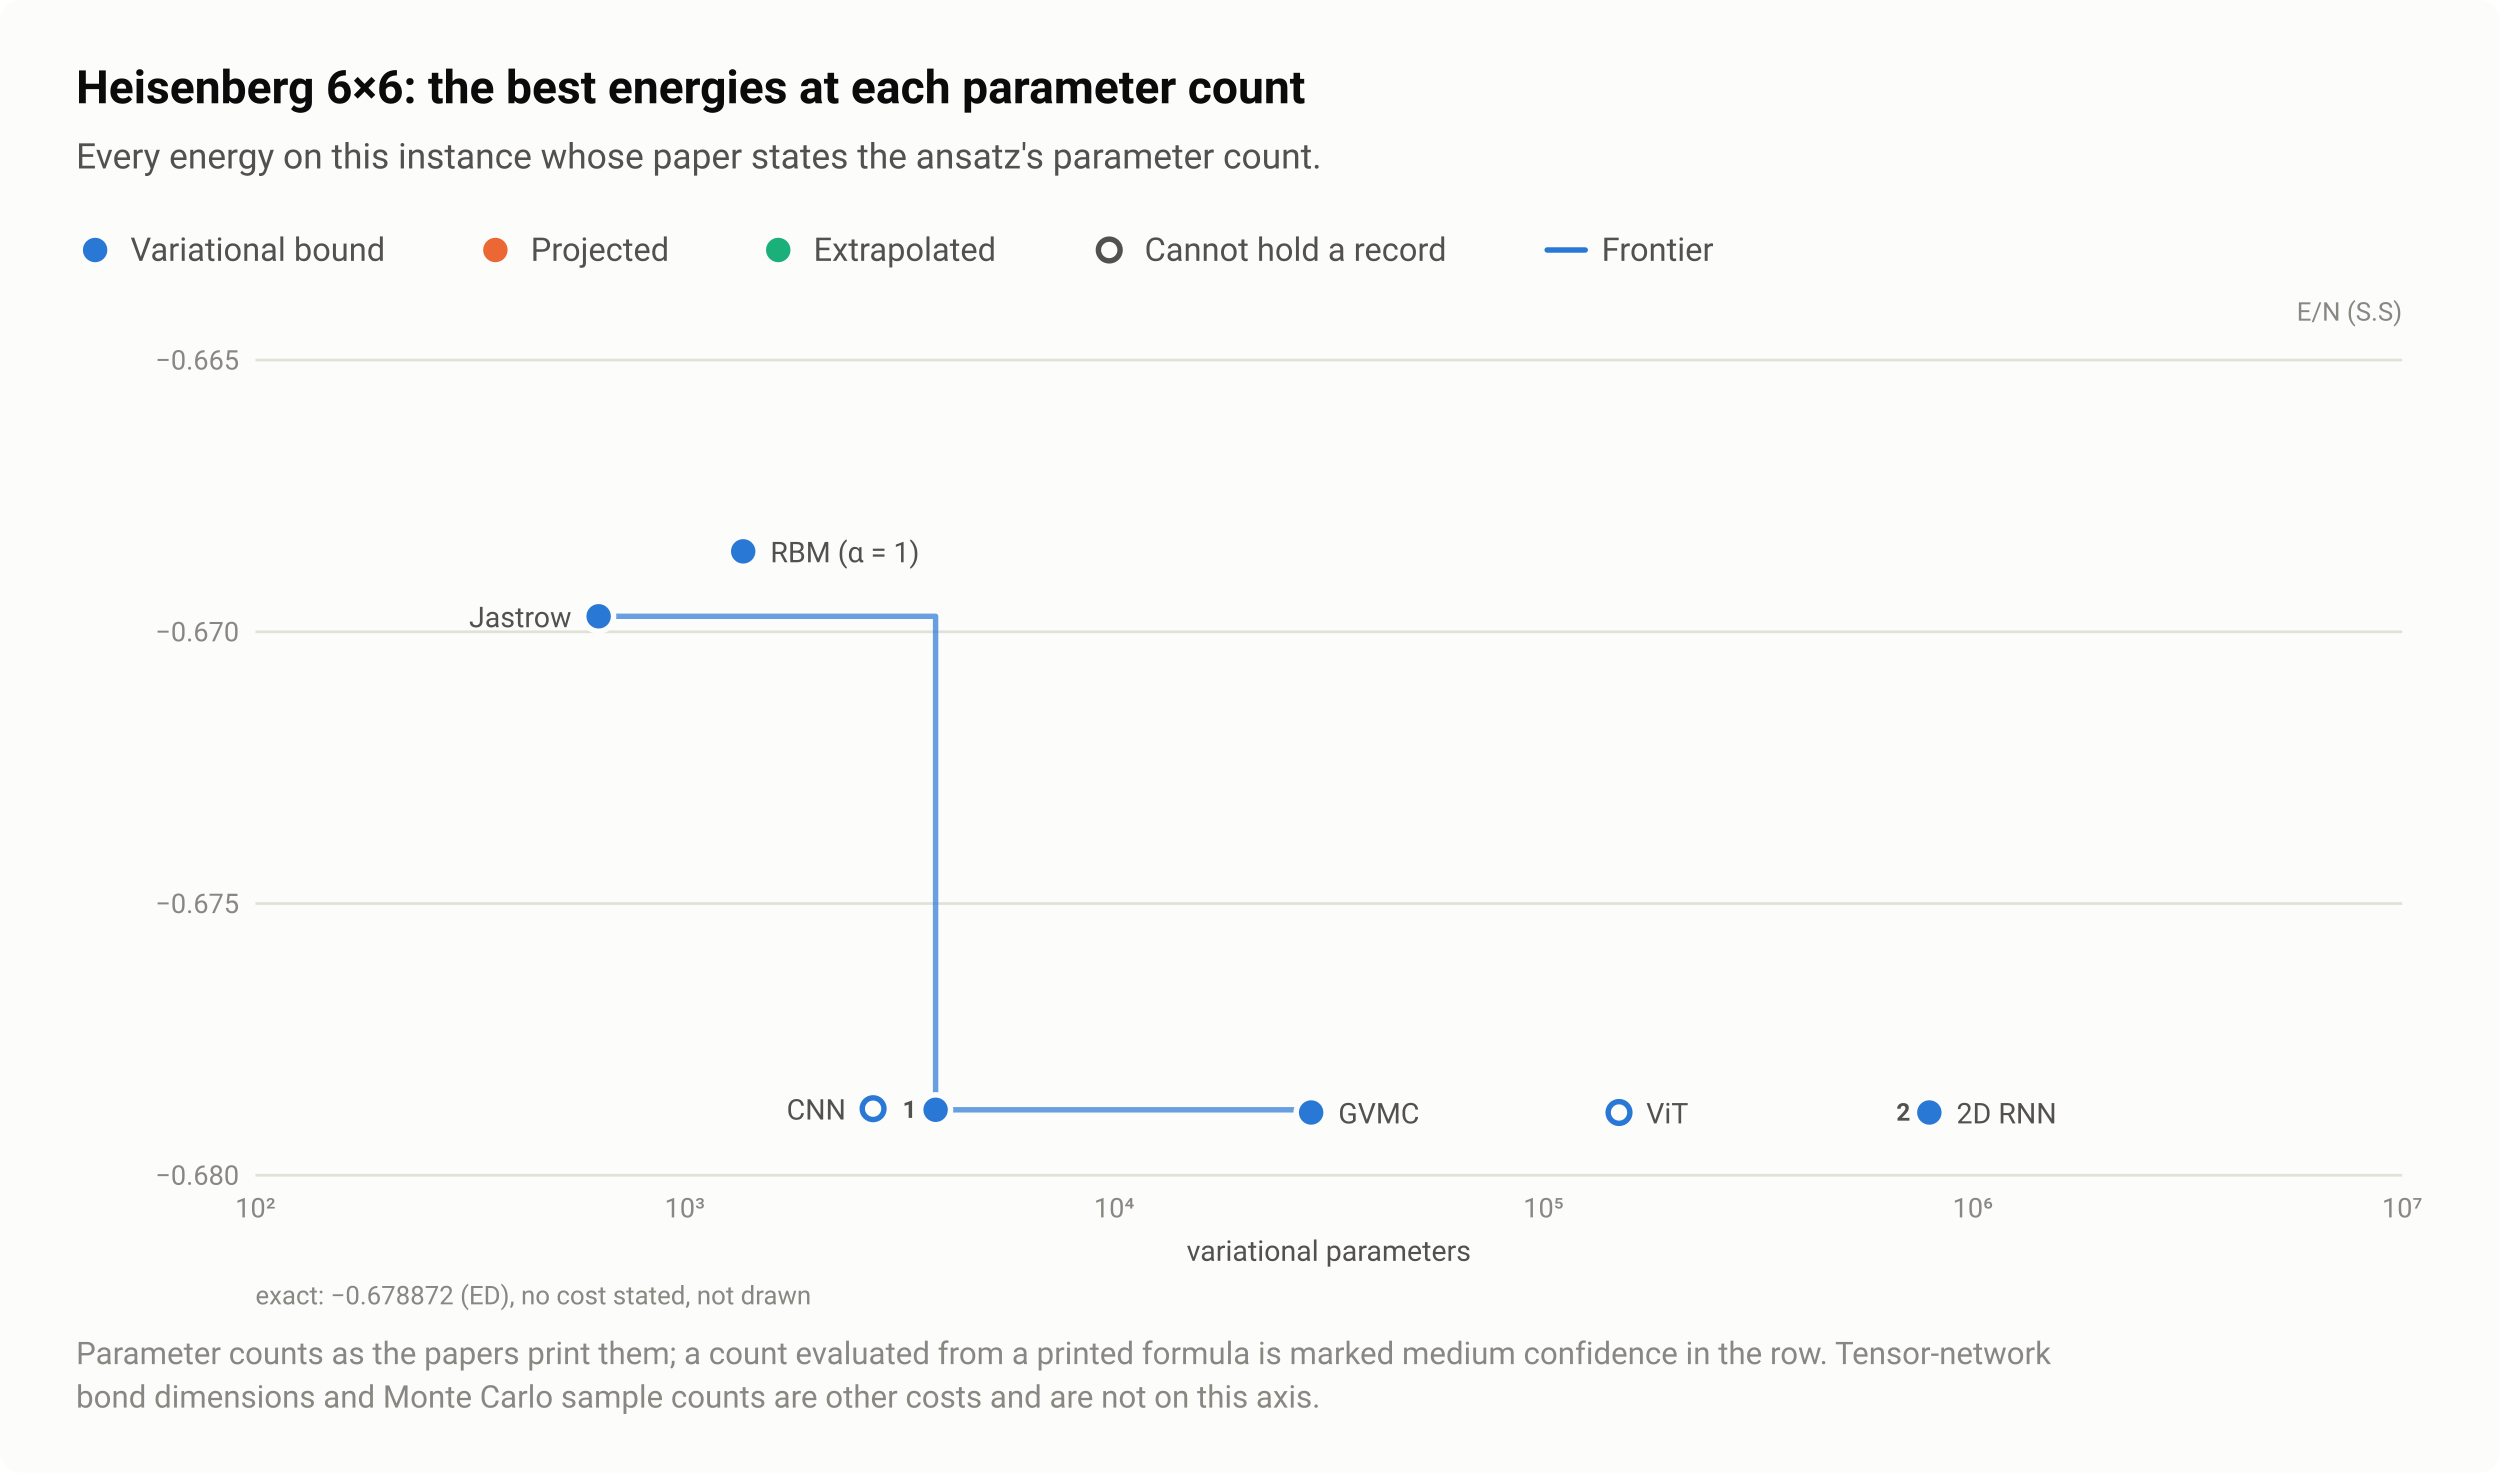
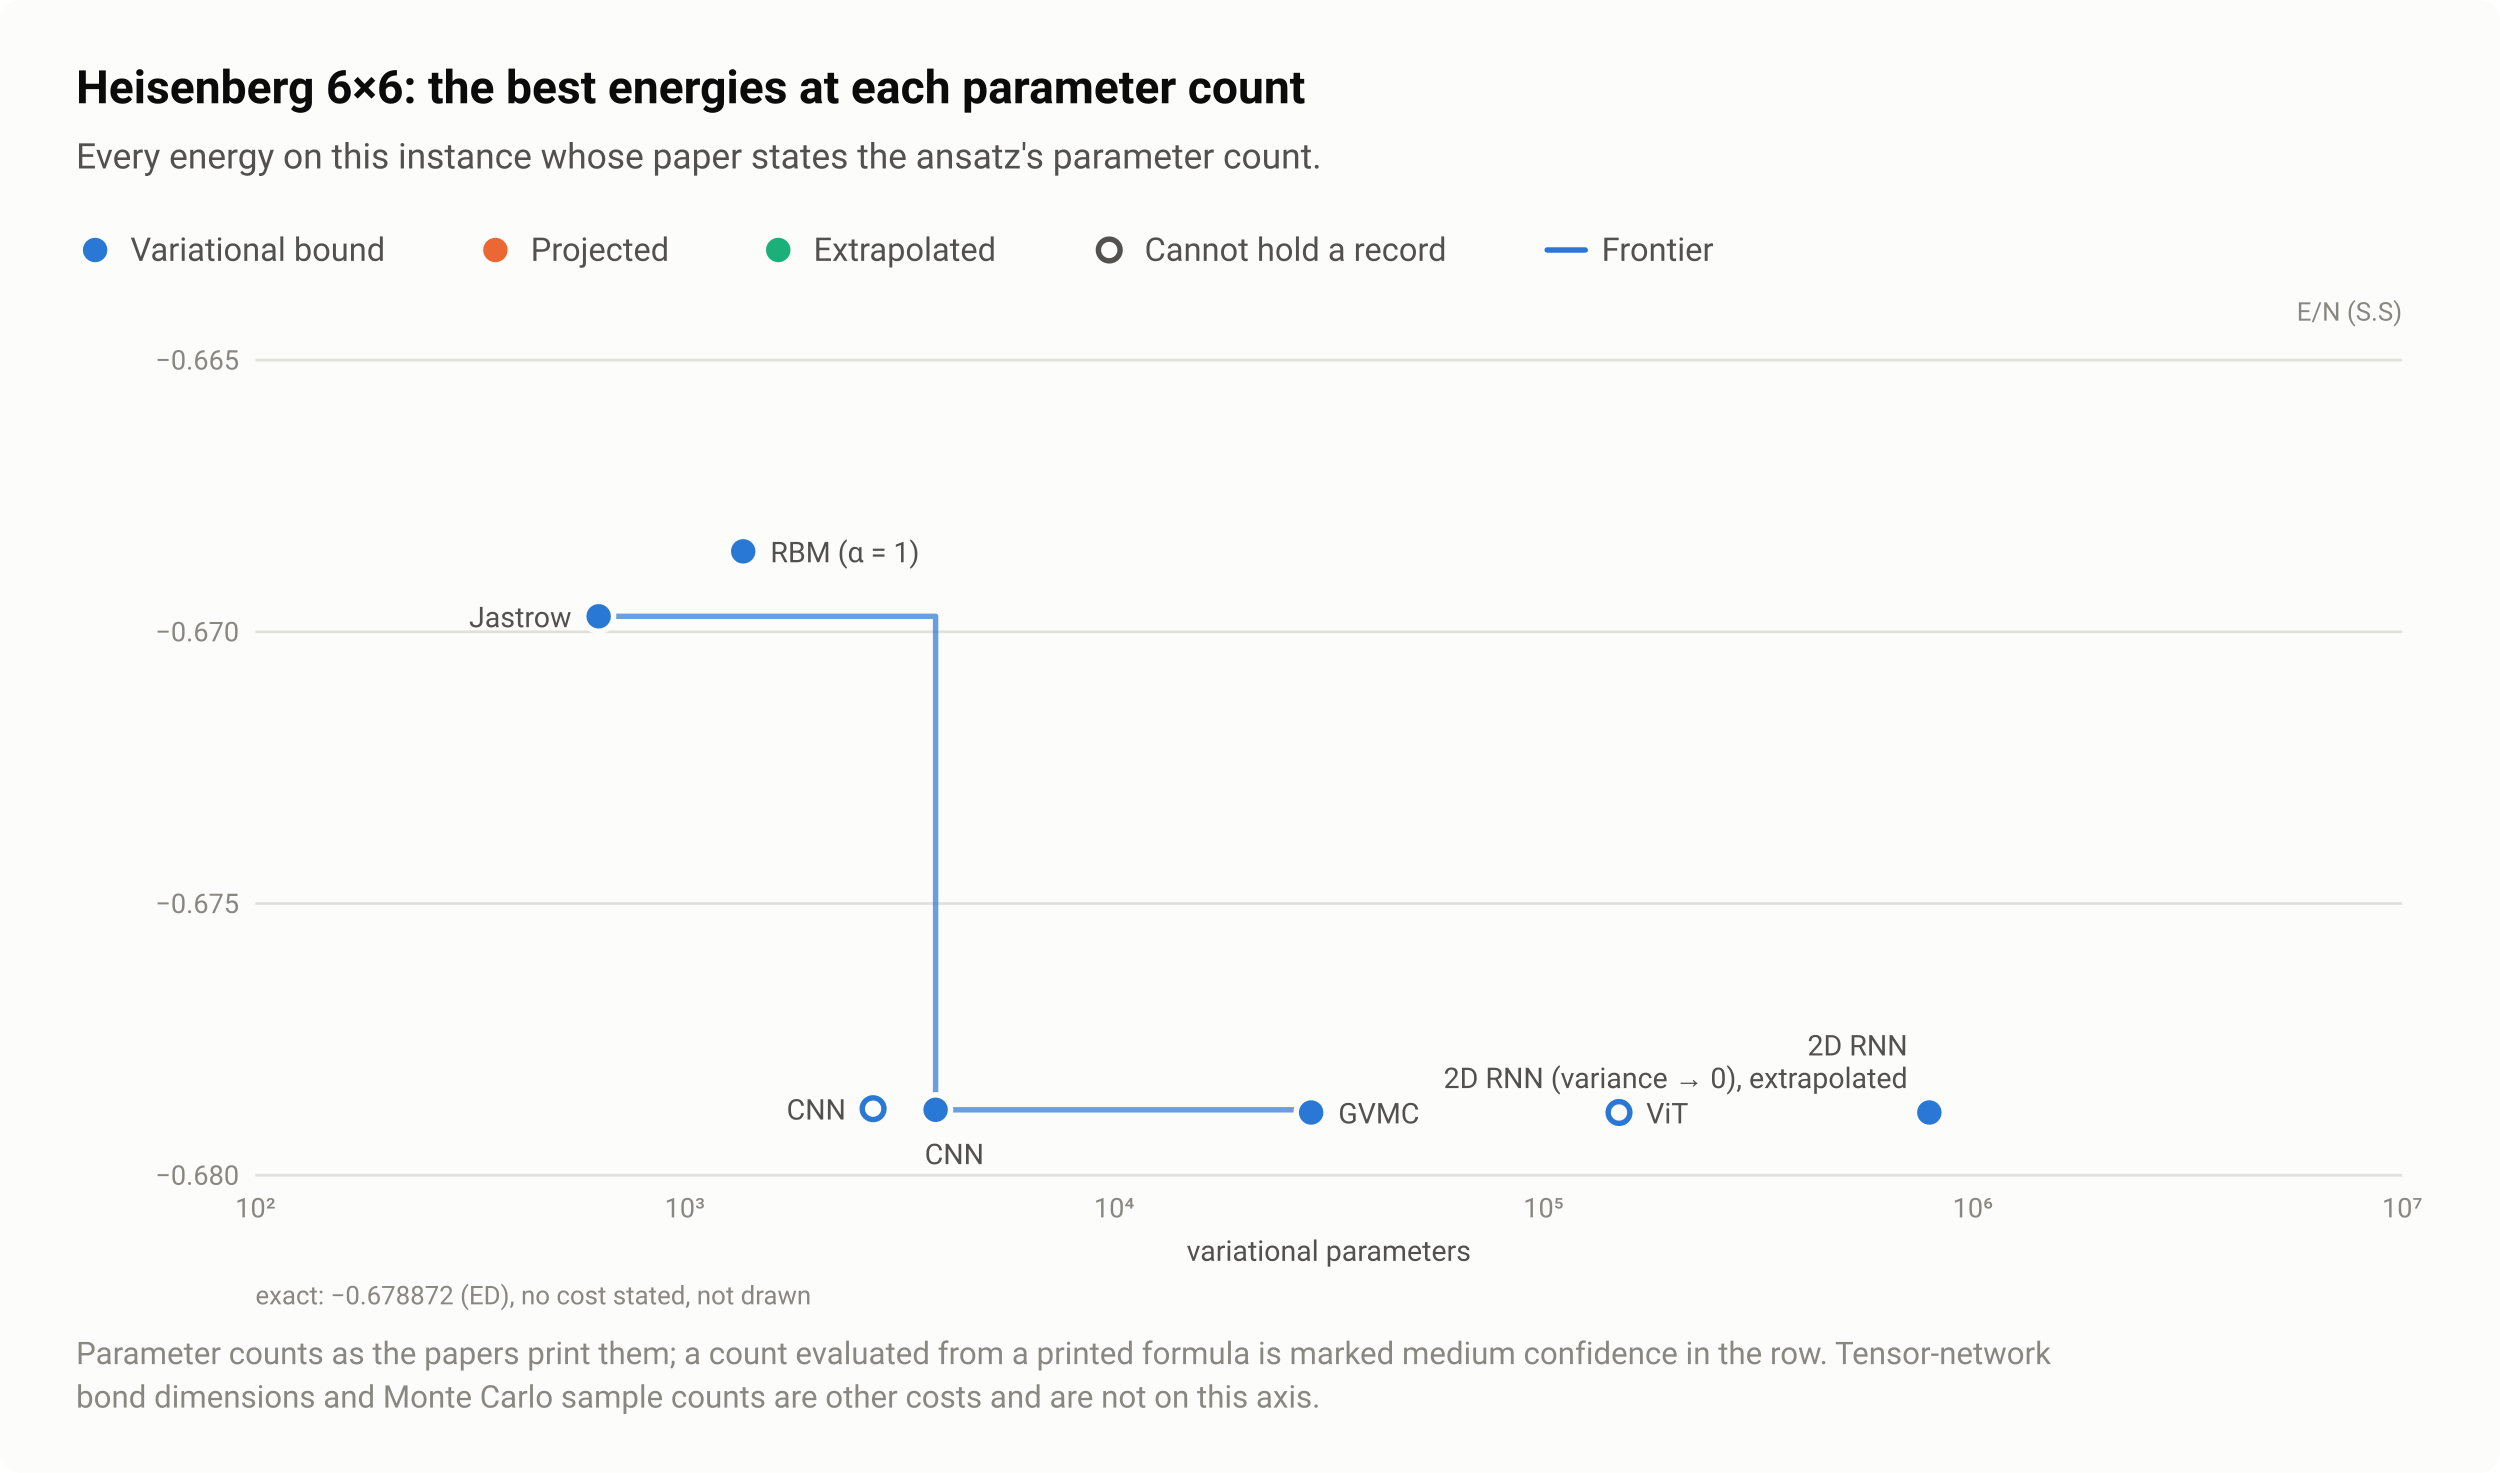
<svg xmlns="http://www.w3.org/2000/svg" width="920" height="542" viewBox="0 0 920 542" role="img" aria-labelledby="title desc">
  <style>text{font-family:system-ui,-apple-system,"Segoe UI",Roboto,"Helvetica Neue",Arial,sans-serif}</style>
  <rect width="920" height="542" rx="8" fill="#fcfcfb" />
  <text x="28" y="38" font-size="17" fill="#0b0b0b" font-weight="600">Heisenberg 6×6: the best energies at each parameter count</text>
  <text x="28" y="62" font-size="13" fill="#52514e">Every energy on this instance whose paper states the ansatz's parameter count.</text>
  <circle cx="35" cy="92" r="6.5" fill="#fcfcfb" />
  <circle cx="35" cy="92" r="4.5" fill="#2a78d6" />
  <text x="48" y="96" font-size="12" fill="#52514e">Variational bound</text>
  <circle cx="182.3" cy="92" r="6.5" fill="#fcfcfb" />
  <circle cx="182.3" cy="92" r="4.5" fill="#eb6834" />
  <text x="195.3" y="96" font-size="12" fill="#52514e">Projected</text>
  <circle cx="286.4" cy="92" r="6.5" fill="#fcfcfb" />
  <circle cx="286.4" cy="92" r="4.5" fill="#1baf7a" />
  <text x="299.4" y="96" font-size="12" fill="#52514e">Extrapolated</text>
  <circle cx="408.2" cy="92" r="6.5" fill="#fcfcfb" />
  <circle cx="408.2" cy="92" r="4" fill="#fcfcfb" stroke="#52514e" stroke-width="2" />
  <text x="421.2" y="96" font-size="12" fill="#52514e">Cannot hold a record</text>
  <path d="M569.36 92H583.36" stroke="#2a78d6" stroke-width="2" stroke-linecap="round" />
  <text x="589.4" y="96" font-size="12" fill="#52514e">Frontier</text>
  <text x="884" y="118" font-size="9.5" fill="#898781" text-anchor="end">E/N (S.S)</text>
  <path d="M94 432.5H884" stroke="#e1e0d9" stroke-width="1" />
  <text x="88" y="436" font-size="10" fill="#898781" text-anchor="end" style="font-variant-numeric:tabular-nums">−0.680</text>
  <path d="M94 332.5H884" stroke="#e1e0d9" stroke-width="1" />
  <text x="88" y="336" font-size="10" fill="#898781" text-anchor="end" style="font-variant-numeric:tabular-nums">−0.675</text>
  <path d="M94 232.5H884" stroke="#e1e0d9" stroke-width="1" />
  <text x="88" y="236" font-size="10" fill="#898781" text-anchor="end" style="font-variant-numeric:tabular-nums">−0.670</text>
  <path d="M94 132.5H884" stroke="#e1e0d9" stroke-width="1" />
  <text x="88" y="136" font-size="10" fill="#898781" text-anchor="end" style="font-variant-numeric:tabular-nums">−0.665</text>
  <text x="94" y="448" font-size="10" fill="#898781" text-anchor="middle" style="font-variant-numeric:tabular-nums">10²</text>
  <text x="252" y="448" font-size="10" fill="#898781" text-anchor="middle" style="font-variant-numeric:tabular-nums">10³</text>
  <text x="410" y="448" font-size="10" fill="#898781" text-anchor="middle" style="font-variant-numeric:tabular-nums">10⁴</text>
  <text x="568" y="448" font-size="10" fill="#898781" text-anchor="middle" style="font-variant-numeric:tabular-nums">10⁵</text>
  <text x="726" y="448" font-size="10" fill="#898781" text-anchor="middle" style="font-variant-numeric:tabular-nums">10⁶</text>
  <text x="884" y="448" font-size="10" fill="#898781" text-anchor="middle" style="font-variant-numeric:tabular-nums">10⁷</text>
  <path d="M220.3 226.8H344.3V408.4H482.5V409.4" fill="none" stroke="#2a78d6" stroke-width="2" stroke-linejoin="round" stroke-linecap="round" opacity="0.7" />
  <a class="pt" href="/instances/#r-Heisenberg_square_36_P-7b04264f">
    <circle cx="710" cy="409.4" r="6.5" fill="#fcfcfb" />
    <circle cx="710" cy="409.4" r="4" fill="#fcfcfb" stroke="#1baf7a" stroke-width="2" />
  </a>
  <a class="pt" href="/instances/#r-Heisenberg_square_36_P-01101ea7">
    <circle cx="321.3" cy="408" r="6.5" fill="#fcfcfb" />
    <circle cx="321.3" cy="408" r="4" fill="#fcfcfb" stroke="#2a78d6" stroke-width="2" />
  </a>
  <a class="pt" href="/instances/#r-Heisenberg_square_36_P-cf8d6284">
    <circle cx="595.8" cy="409.4" r="6.5" fill="#fcfcfb" />
    <circle cx="595.8" cy="409.4" r="4" fill="#fcfcfb" stroke="#2a78d6" stroke-width="2" />
  </a>
  <a class="pt" href="/instances/#r-Heisenberg_square_36_P-71899630">
    <circle cx="273.5" cy="202.9" r="6.5" fill="#fcfcfb" />
    <circle cx="273.5" cy="202.9" r="4.5" fill="#2a78d6" />
  </a>
  <a class="pt" href="/instances/#r-Heisenberg_square_36_P-31a7bd0f">
    <circle cx="220.3" cy="226.8" r="6.5" fill="#fcfcfb" />
    <circle cx="220.3" cy="226.8" r="4.5" fill="#2a78d6" />
  </a>
  <a class="pt" href="/instances/#r-Heisenberg_square_36_P-ce066af9">
    <circle cx="710" cy="409.4" r="6.5" fill="#fcfcfb" />
    <circle cx="710" cy="409.4" r="4.5" fill="#2a78d6" />
  </a>
  <a class="pt" href="/instances/#r-Heisenberg_square_36_P-130396e6">
    <circle cx="344.3" cy="408.4" r="6.5" fill="#fcfcfb" />
    <circle cx="344.3" cy="408.4" r="4.5" fill="#2a78d6" />
  </a>
  <a class="pt" href="/instances/#r-Heisenberg_square_36_P-19e3887e">
    <circle cx="482.5" cy="409.4" r="6.5" fill="#fcfcfb" />
    <circle cx="482.5" cy="409.4" r="4.5" fill="#2a78d6" />
  </a>
  <text x="283.5" y="206.9" font-size="10.5" fill="#52514e" text-anchor="start">RBM (α = 1)</text>
  <text x="210.3" y="230.8" font-size="10.5" fill="#52514e" text-anchor="end">Jastrow</text>
+   <text x="702" y="388.4" font-size="10.5" fill="#52514e" text-anchor="end">2D RNN</text>
+   <text x="702" y="400.4" font-size="10.5" fill="#52514e" text-anchor="end">2D RNN (variance → 0), extrapolated</text>
  <text x="311.3" y="412" font-size="10.5" fill="#52514e" text-anchor="end">CNN</text>
-   <text x="720" y="413.4" font-size="10.5" fill="#52514e" text-anchor="start">2D RNN</text>
  <text x="605.8" y="413.4" font-size="10.5" fill="#52514e" text-anchor="start">ViT</text>
  <text x="492.5" y="413.4" font-size="10.5" fill="#52514e" text-anchor="start">GVMC</text>
-   <a class="pt" href="/instances/#r-Heisenberg_square_36_P-130396e6">
-     <rect x="329.7" y="402.4" width="9.6" height="11" fill="#fcfcfb" fill-opacity="0" />
-     <text x="337.3" y="411.4" font-size="9" fill="#52514e" font-weight="600" text-anchor="end">1</text>
-   </a>
-   <a class="pt" href="/instances/#r-Heisenberg_square_36_P-7b04264f">
-     <rect x="695.4" y="403.4" width="9.6" height="11" fill="#fcfcfb" fill-opacity="0" />
-     <text x="703" y="412.4" font-size="9" fill="#52514e" font-weight="600" text-anchor="end">2</text>
-   </a>
+   <text x="340.3" y="428.4" font-size="10.5" fill="#52514e" text-anchor="start">CNN</text>
  <text x="489" y="464" font-size="10.5" fill="#52514e" text-anchor="middle">variational parameters</text>
  <text x="94" y="480" font-size="9.5" fill="#898781">exact: −0.678872 (ED), no cost stated, not drawn</text>
  <text x="28" y="502" font-size="11.5" fill="#898781">Parameter counts as the papers print them; a count evaluated from a printed formula is marked medium confidence in the row. Tensor-network</text>
  <text x="28" y="518" font-size="11.5" fill="#898781">bond dimensions and Monte Carlo sample counts are other costs and are not on this axis.</text>
</svg>
